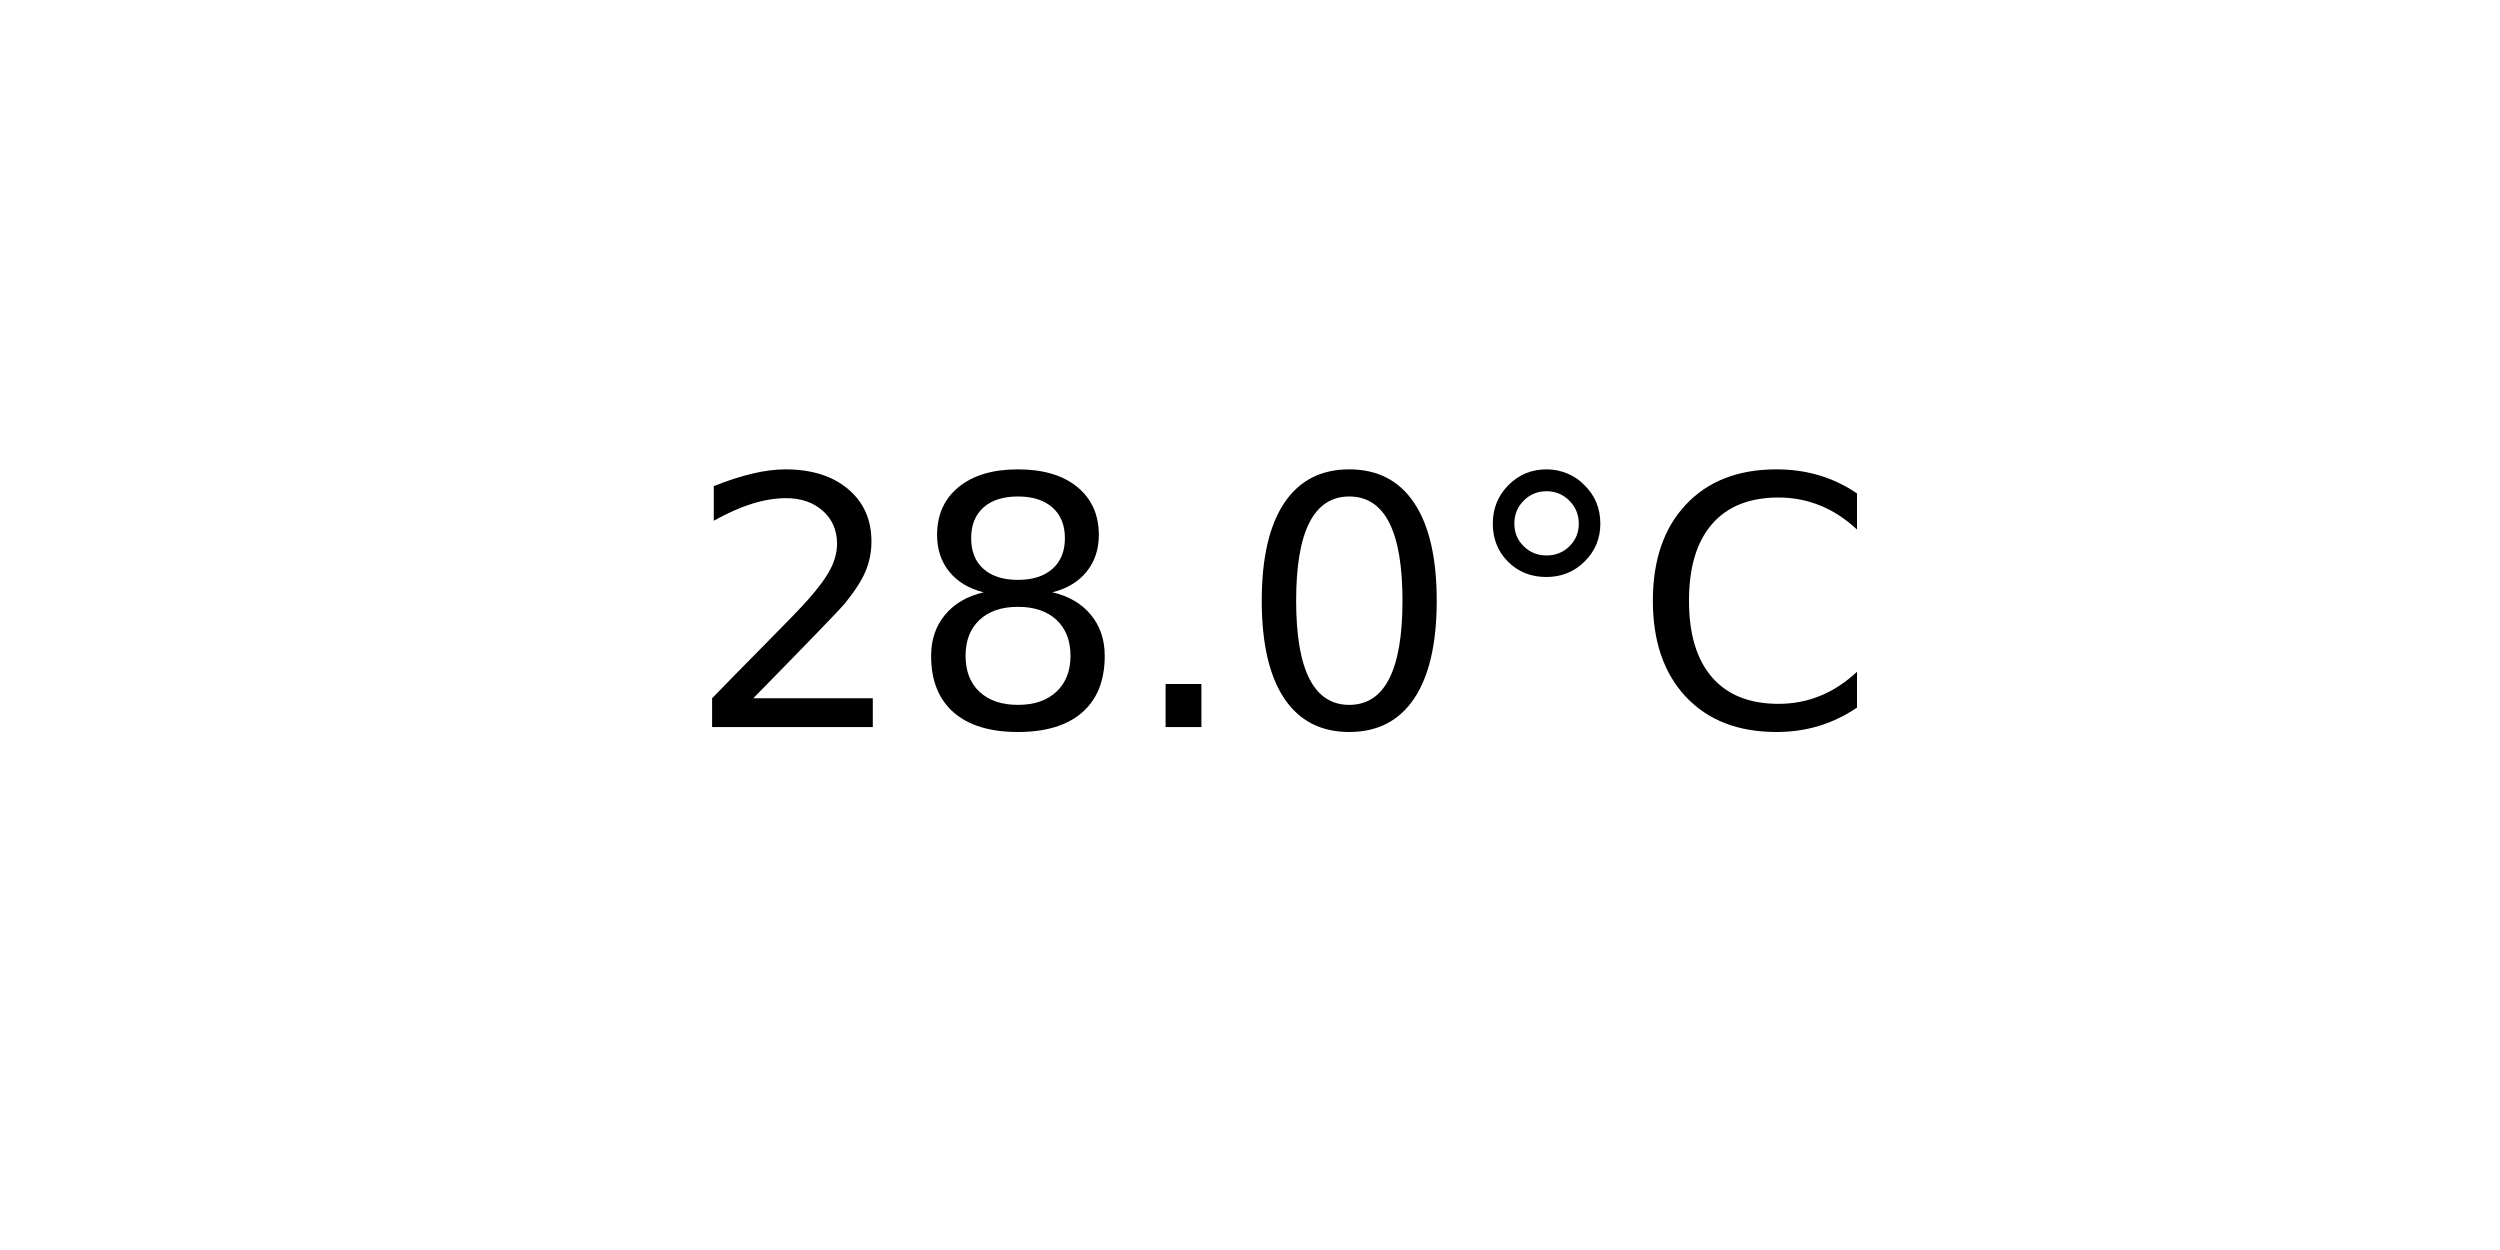
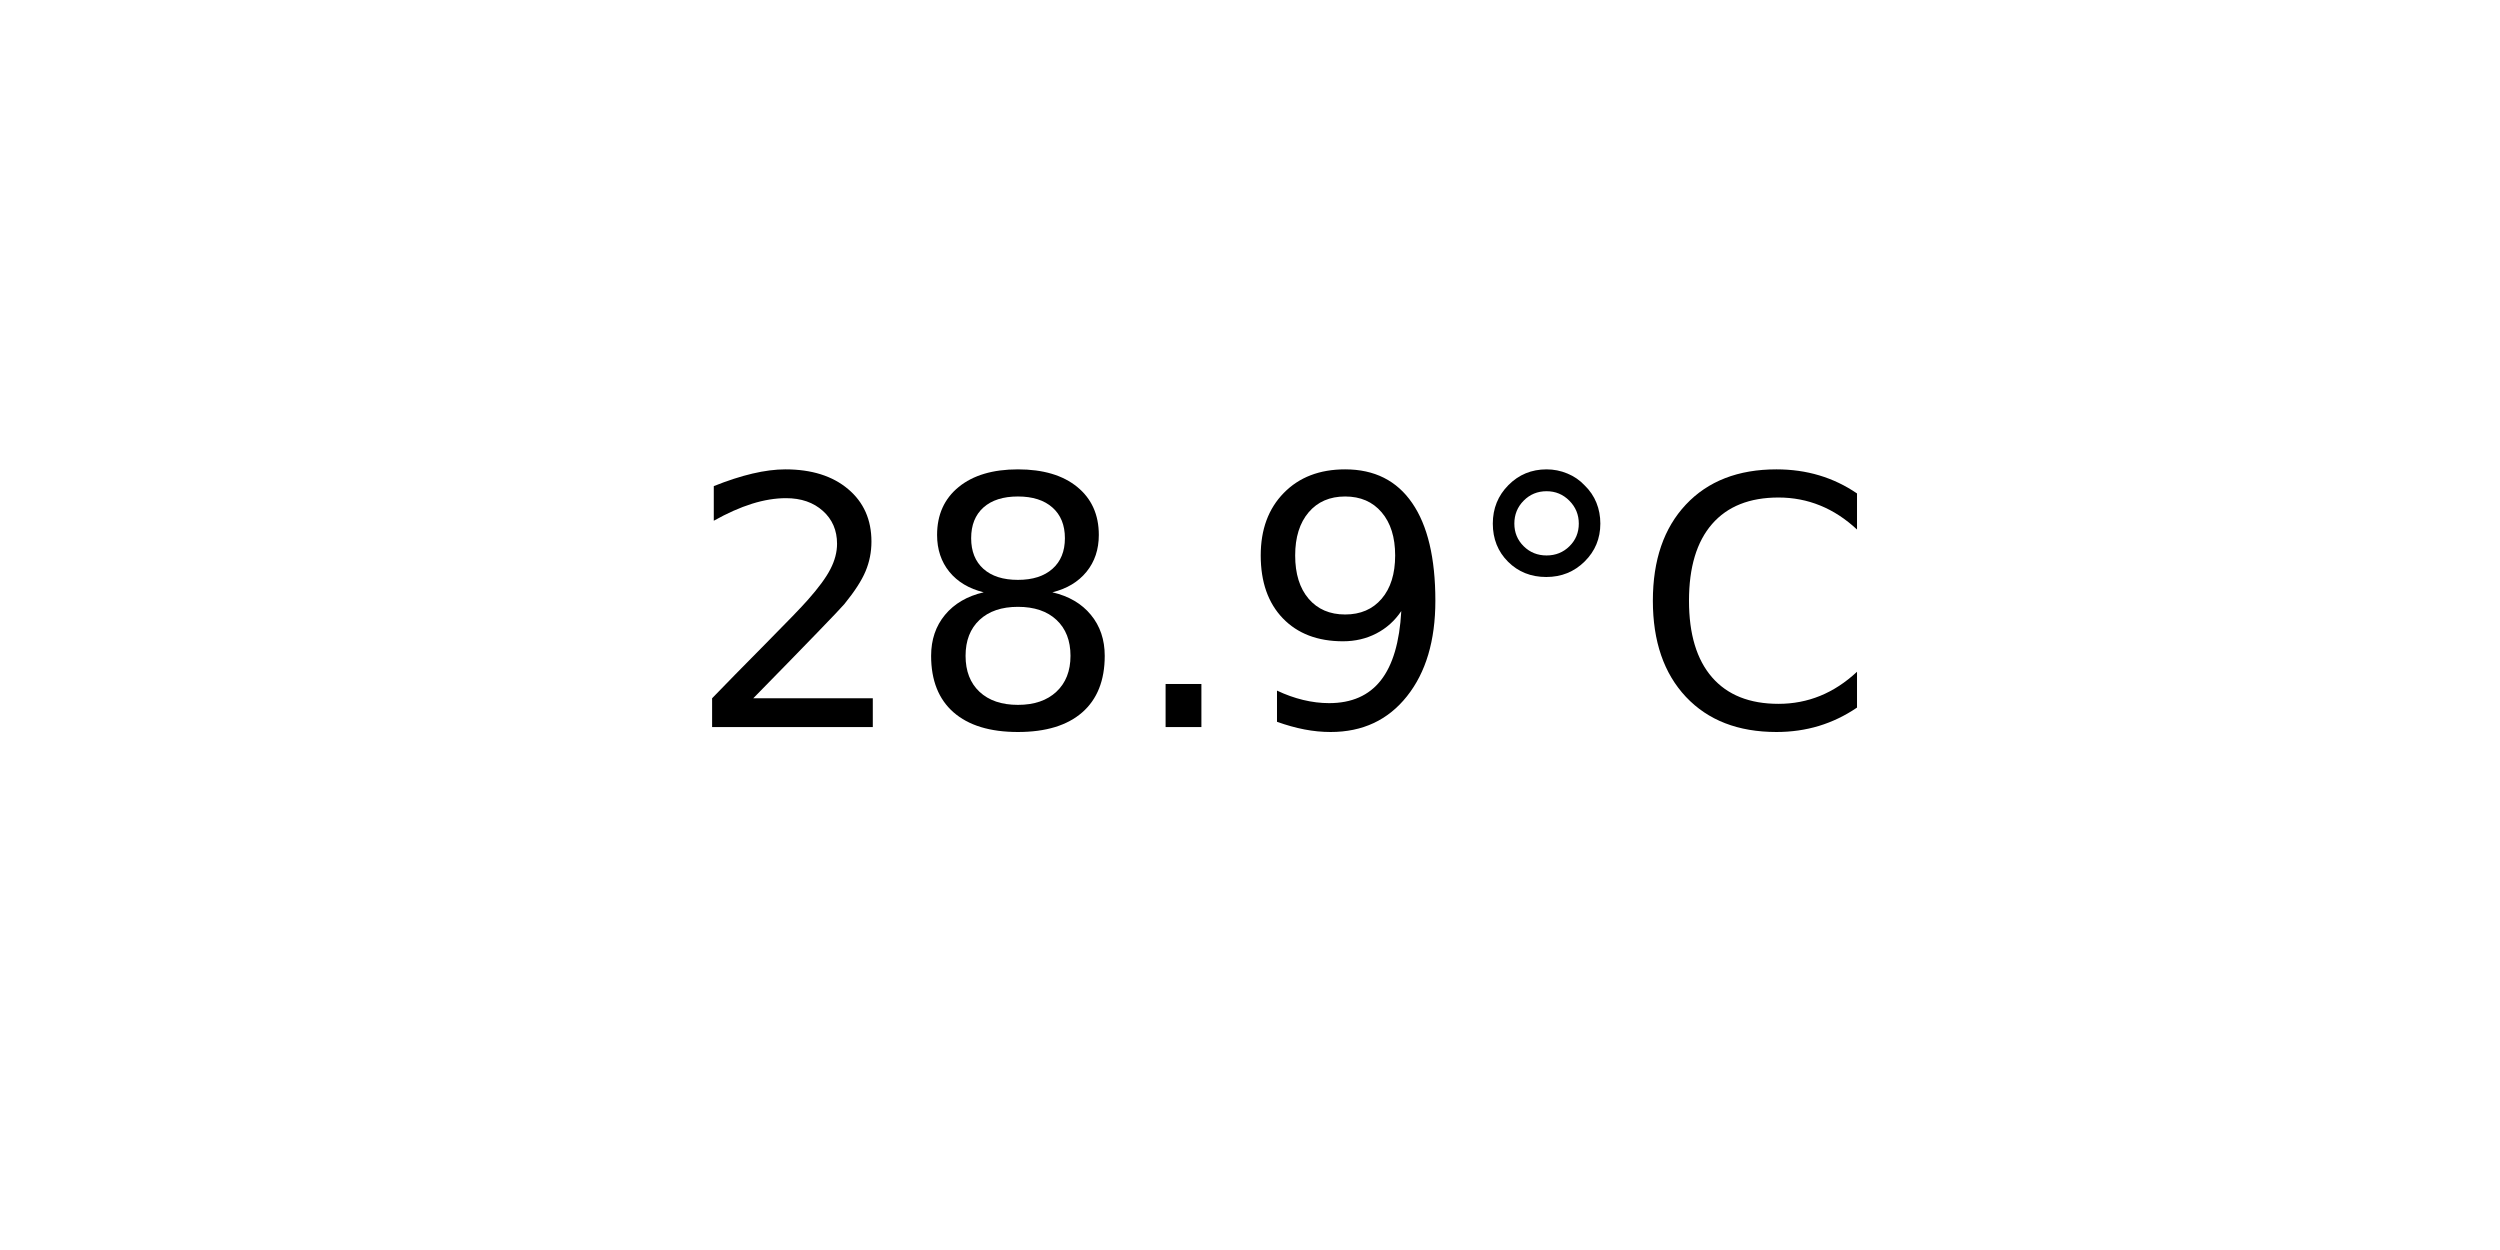
<svg xmlns="http://www.w3.org/2000/svg" xmlns:xlink="http://www.w3.org/1999/xlink" width="72pt" height="36pt" viewBox="0 0 72 36" version="1.1">
  <defs>
    <style type="text/css">*{stroke-linejoin: round; stroke-linecap: butt}</style>
  </defs>
  <g id="figure_1">
    <g id="axes_1">
      <g id="text_1">
        <g transform="translate(19.77578 20.93937) scale(0.1 -0.1)">
          <defs>
            <path id="DejaVuSans-32" d="M 1228 531  L 3431 531  L 3431 0  L 469 0  L 469 531  Q 828 903 1448 1529  Q 2069 2156 2228 2338  Q 2531 2678 2651 2914  Q 2772 3150 2772 3378  Q 2772 3750 2511 3984  Q 2250 4219 1831 4219  Q 1534 4219 1204 4116  Q 875 4013 500 3803  L 500 4441  Q 881 4594 1212 4672  Q 1544 4750 1819 4750  Q 2544 4750 2975 4387  Q 3406 4025 3406 3419  Q 3406 3131 3298 2873  Q 3191 2616 2906 2266  Q 2828 2175 2409 1742  Q 1991 1309 1228 531  z " transform="scale(0.015625)" />
            <path id="DejaVuSans-38" d="M 2034 2216  Q 1584 2216 1326 1975  Q 1069 1734 1069 1313  Q 1069 891 1326 650  Q 1584 409 2034 409  Q 2484 409 2743 651  Q 3003 894 3003 1313  Q 3003 1734 2745 1975  Q 2488 2216 2034 2216  z M 1403 2484  Q 997 2584 770 2862  Q 544 3141 544 3541  Q 544 4100 942 4425  Q 1341 4750 2034 4750  Q 2731 4750 3128 4425  Q 3525 4100 3525 3541  Q 3525 3141 3298 2862  Q 3072 2584 2669 2484  Q 3125 2378 3379 2068  Q 3634 1759 3634 1313  Q 3634 634 3220 271  Q 2806 -91 2034 -91  Q 1263 -91 848 271  Q 434 634 434 1313  Q 434 1759 690 2068  Q 947 2378 1403 2484  z M 1172 3481  Q 1172 3119 1398 2916  Q 1625 2713 2034 2713  Q 2441 2713 2670 2916  Q 2900 3119 2900 3481  Q 2900 3844 2670 4047  Q 2441 4250 2034 4250  Q 1625 4250 1398 4047  Q 1172 3844 1172 3481  z " transform="scale(0.015625)" />
            <path id="DejaVuSans-2e" d="M 684 794  L 1344 794  L 1344 0  L 684 0  L 684 794  z " transform="scale(0.015625)" />
-             <path id="DejaVuSans-30" d="M 2034 4250  Q 1547 4250 1301 3770  Q 1056 3291 1056 2328  Q 1056 1369 1301 889  Q 1547 409 2034 409  Q 2525 409 2770 889  Q 3016 1369 3016 2328  Q 3016 3291 2770 3770  Q 2525 4250 2034 4250  z M 2034 4750  Q 2819 4750 3233 4129  Q 3647 3509 3647 2328  Q 3647 1150 3233 529  Q 2819 -91 2034 -91  Q 1250 -91 836 529  Q 422 1150 422 2328  Q 422 3509 836 4129  Q 1250 4750 2034 4750  z " transform="scale(0.015625)" />
+             <path id="DejaVuSans-39" d="M 703 97  L 703 672  Q 941 559 1184 500  Q 1428 441 1663 441  Q 2288 441 2617 861  Q 2947 1281 2994 2138  Q 2813 1869 2534 1725  Q 2256 1581 1919 1581  Q 1219 1581 811 2004  Q 403 2428 403 3163  Q 403 3881 828 4315  Q 1253 4750 1959 4750  Q 2769 4750 3195 4129  Q 3622 3509 3622 2328  Q 3622 1225 3098 567  Q 2575 -91 1691 -91  Q 1453 -91 1209 -44  Q 966 3 703 97  z M 1959 2075  Q 2384 2075 2632 2365  Q 2881 2656 2881 3163  Q 2881 3666 2632 3958  Q 2384 4250 1959 4250  Q 1534 4250 1286 3958  Q 1038 3666 1038 3163  Q 1038 2656 1286 2365  Q 1534 2075 1959 2075  z " transform="scale(0.015625)" />
            <path id="DejaVuSans-b0" d="M 1600 4347  Q 1350 4347 1178 4173  Q 1006 4000 1006 3750  Q 1006 3503 1178 3333  Q 1350 3163 1600 3163  Q 1850 3163 2022 3333  Q 2194 3503 2194 3750  Q 2194 3997 2020 4172  Q 1847 4347 1600 4347  z M 1600 4750  Q 1800 4750 1984 4673  Q 2169 4597 2303 4453  Q 2447 4313 2519 4134  Q 2591 3956 2591 3750  Q 2591 3338 2302 3052  Q 2013 2766 1594 2766  Q 1172 2766 890 3047  Q 609 3328 609 3750  Q 609 4169 896 4459  Q 1184 4750 1600 4750  z " transform="scale(0.015625)" />
            <path id="DejaVuSans-43" d="M 4122 4306  L 4122 3641  Q 3803 3938 3442 4084  Q 3081 4231 2675 4231  Q 1875 4231 1450 3742  Q 1025 3253 1025 2328  Q 1025 1406 1450 917  Q 1875 428 2675 428  Q 3081 428 3442 575  Q 3803 722 4122 1019  L 4122 359  Q 3791 134 3420 21  Q 3050 -91 2638 -91  Q 1578 -91 968 557  Q 359 1206 359 2328  Q 359 3453 968 4101  Q 1578 4750 2638 4750  Q 3056 4750 3426 4639  Q 3797 4528 4122 4306  z " transform="scale(0.015625)" />
          </defs>
          <use xlink:href="#DejaVuSans-32" />
          <use xlink:href="#DejaVuSans-38" x="63.623" />
          <use xlink:href="#DejaVuSans-2e" x="127.246" />
-           <use xlink:href="#DejaVuSans-30" x="159.033" />
+           <use xlink:href="#DejaVuSans-39" x="159.033" />
          <use xlink:href="#DejaVuSans-b0" x="222.656" />
          <use xlink:href="#DejaVuSans-43" x="272.656" />
        </g>
      </g>
    </g>
  </g>
</svg>
